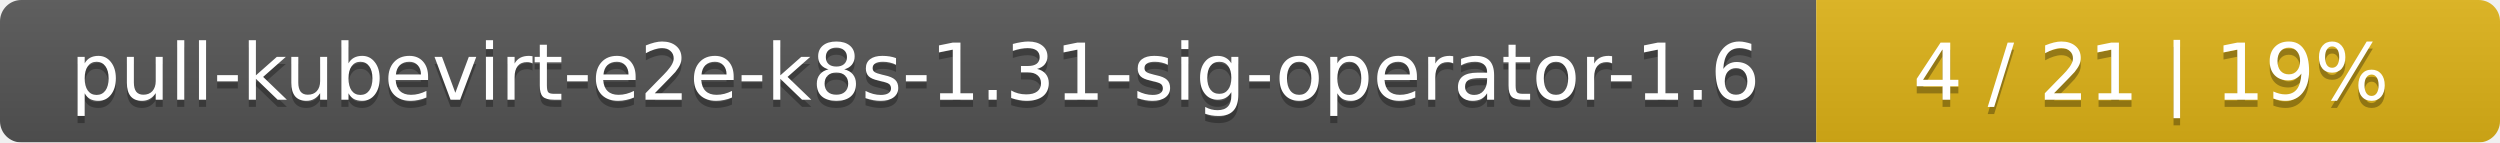
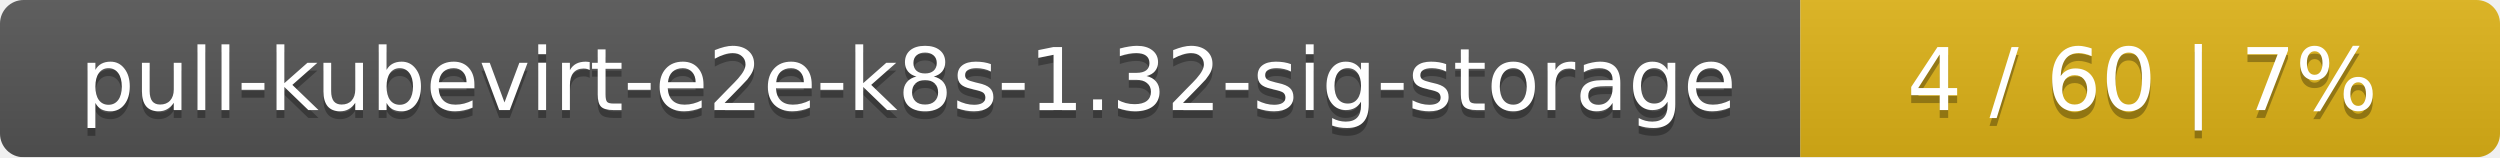
- <svg xmlns="http://www.w3.org/2000/svg" width="351" height="20">
+ <svg xmlns="http://www.w3.org/2000/svg" width="318" height="20">
  <linearGradient id="smooth" x2="0" y2="100%">
    <stop offset="0" stop-color="#bbb" stop-opacity=".1" />
    <stop offset="1" stop-opacity=".1" />
  </linearGradient>
  <mask id="round">
-     <rect width="351" height="20" rx="3" fill="#fff" />
+     <rect width="318" height="20" rx="3" fill="#fff" />
  </mask>
  <g mask="url(#round)">
-     <rect width="255" height="20" fill="#555" />
-     <rect x="255" width="96" height="20" fill="#dfb317" />
-     <rect width="351" height="20" fill="url(#smooth)" />
+     <rect width="229" height="20" fill="#555" />
+     <rect x="229" width="89" height="20" fill="#dfb317" />
+     <rect width="318" height="20" fill="url(#smooth)" />
  </g>
  <g fill="#fff" text-anchor="middle" font-family="DejaVu Sans,Verdana,Geneva,sans-serif" font-size="11">
-     <text x="128.5" y="15" fill="#010101" fill-opacity=".3">pull-kubevirt-e2e-k8s-1.31-sig-operator-1.6</text>
-     <text x="128.5" y="14">pull-kubevirt-e2e-k8s-1.31-sig-operator-1.6</text>
-     <text x="302" y="15" fill="#010101" fill-opacity=".3">4 / 21    |    19%</text>
-     <text x="302" y="14">4 / 21    |    19%</text>
+     <text x="115.5" y="15" fill="#010101" fill-opacity=".3">pull-kubevirt-e2e-k8s-1.32-sig-storage</text>
+     <text x="115.5" y="14">pull-kubevirt-e2e-k8s-1.32-sig-storage</text>
+     <text x="272.5" y="15" fill="#010101" fill-opacity=".3">4 / 60    |    7%</text>
+     <text x="272.5" y="14">4 / 60    |    7%</text>
  </g>
</svg>
